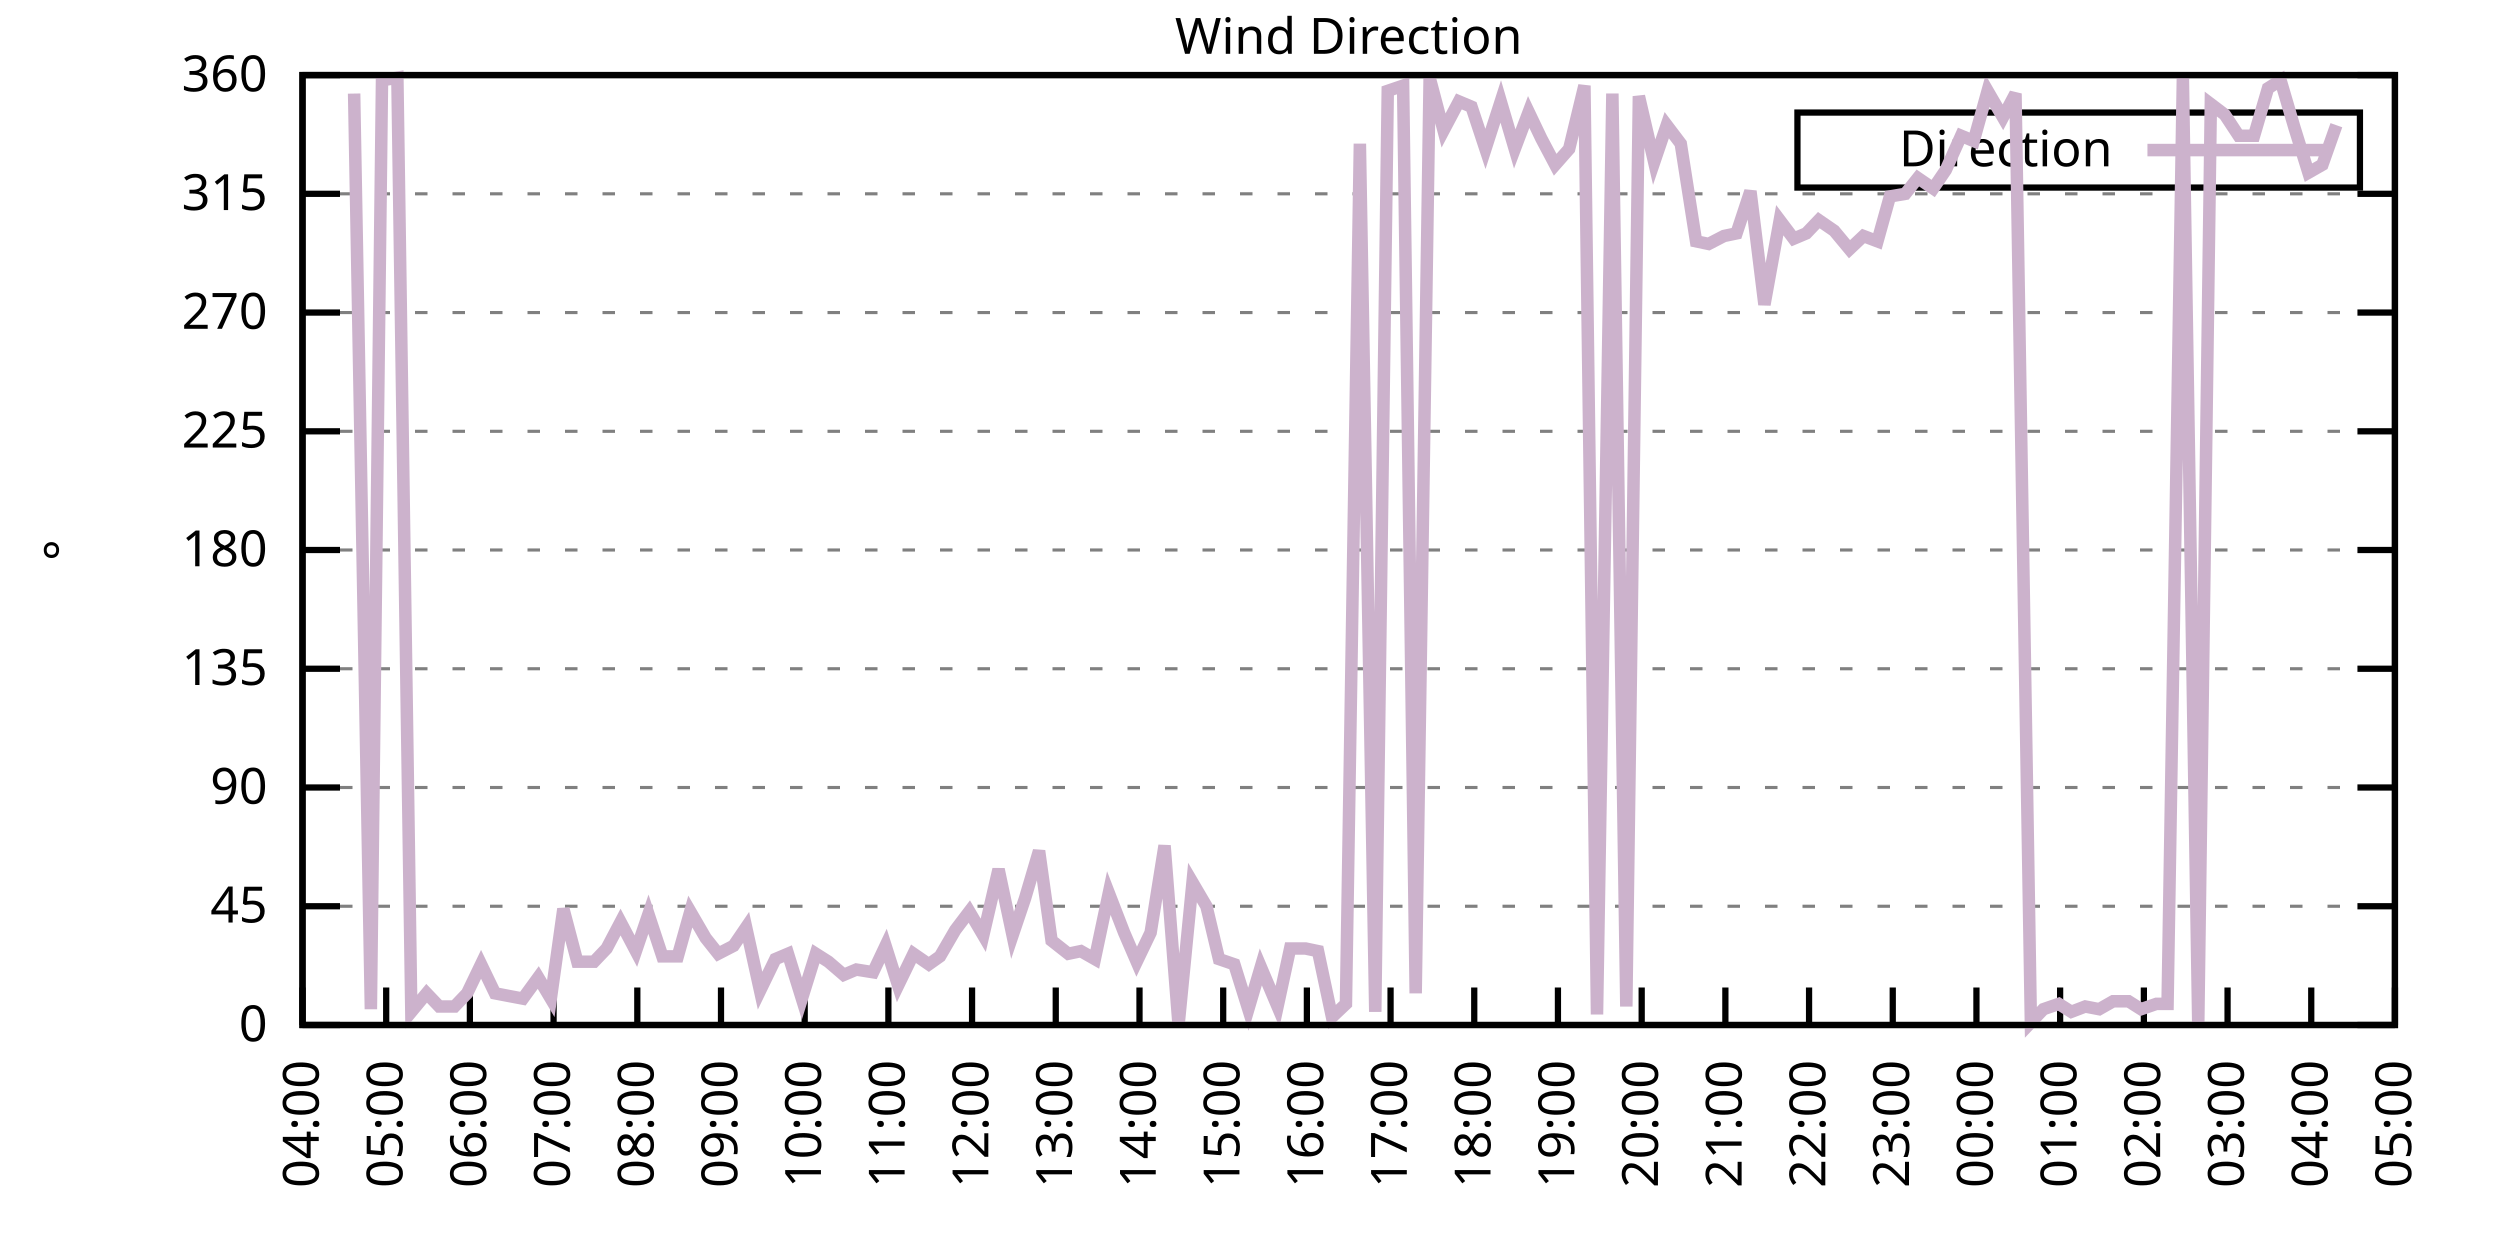
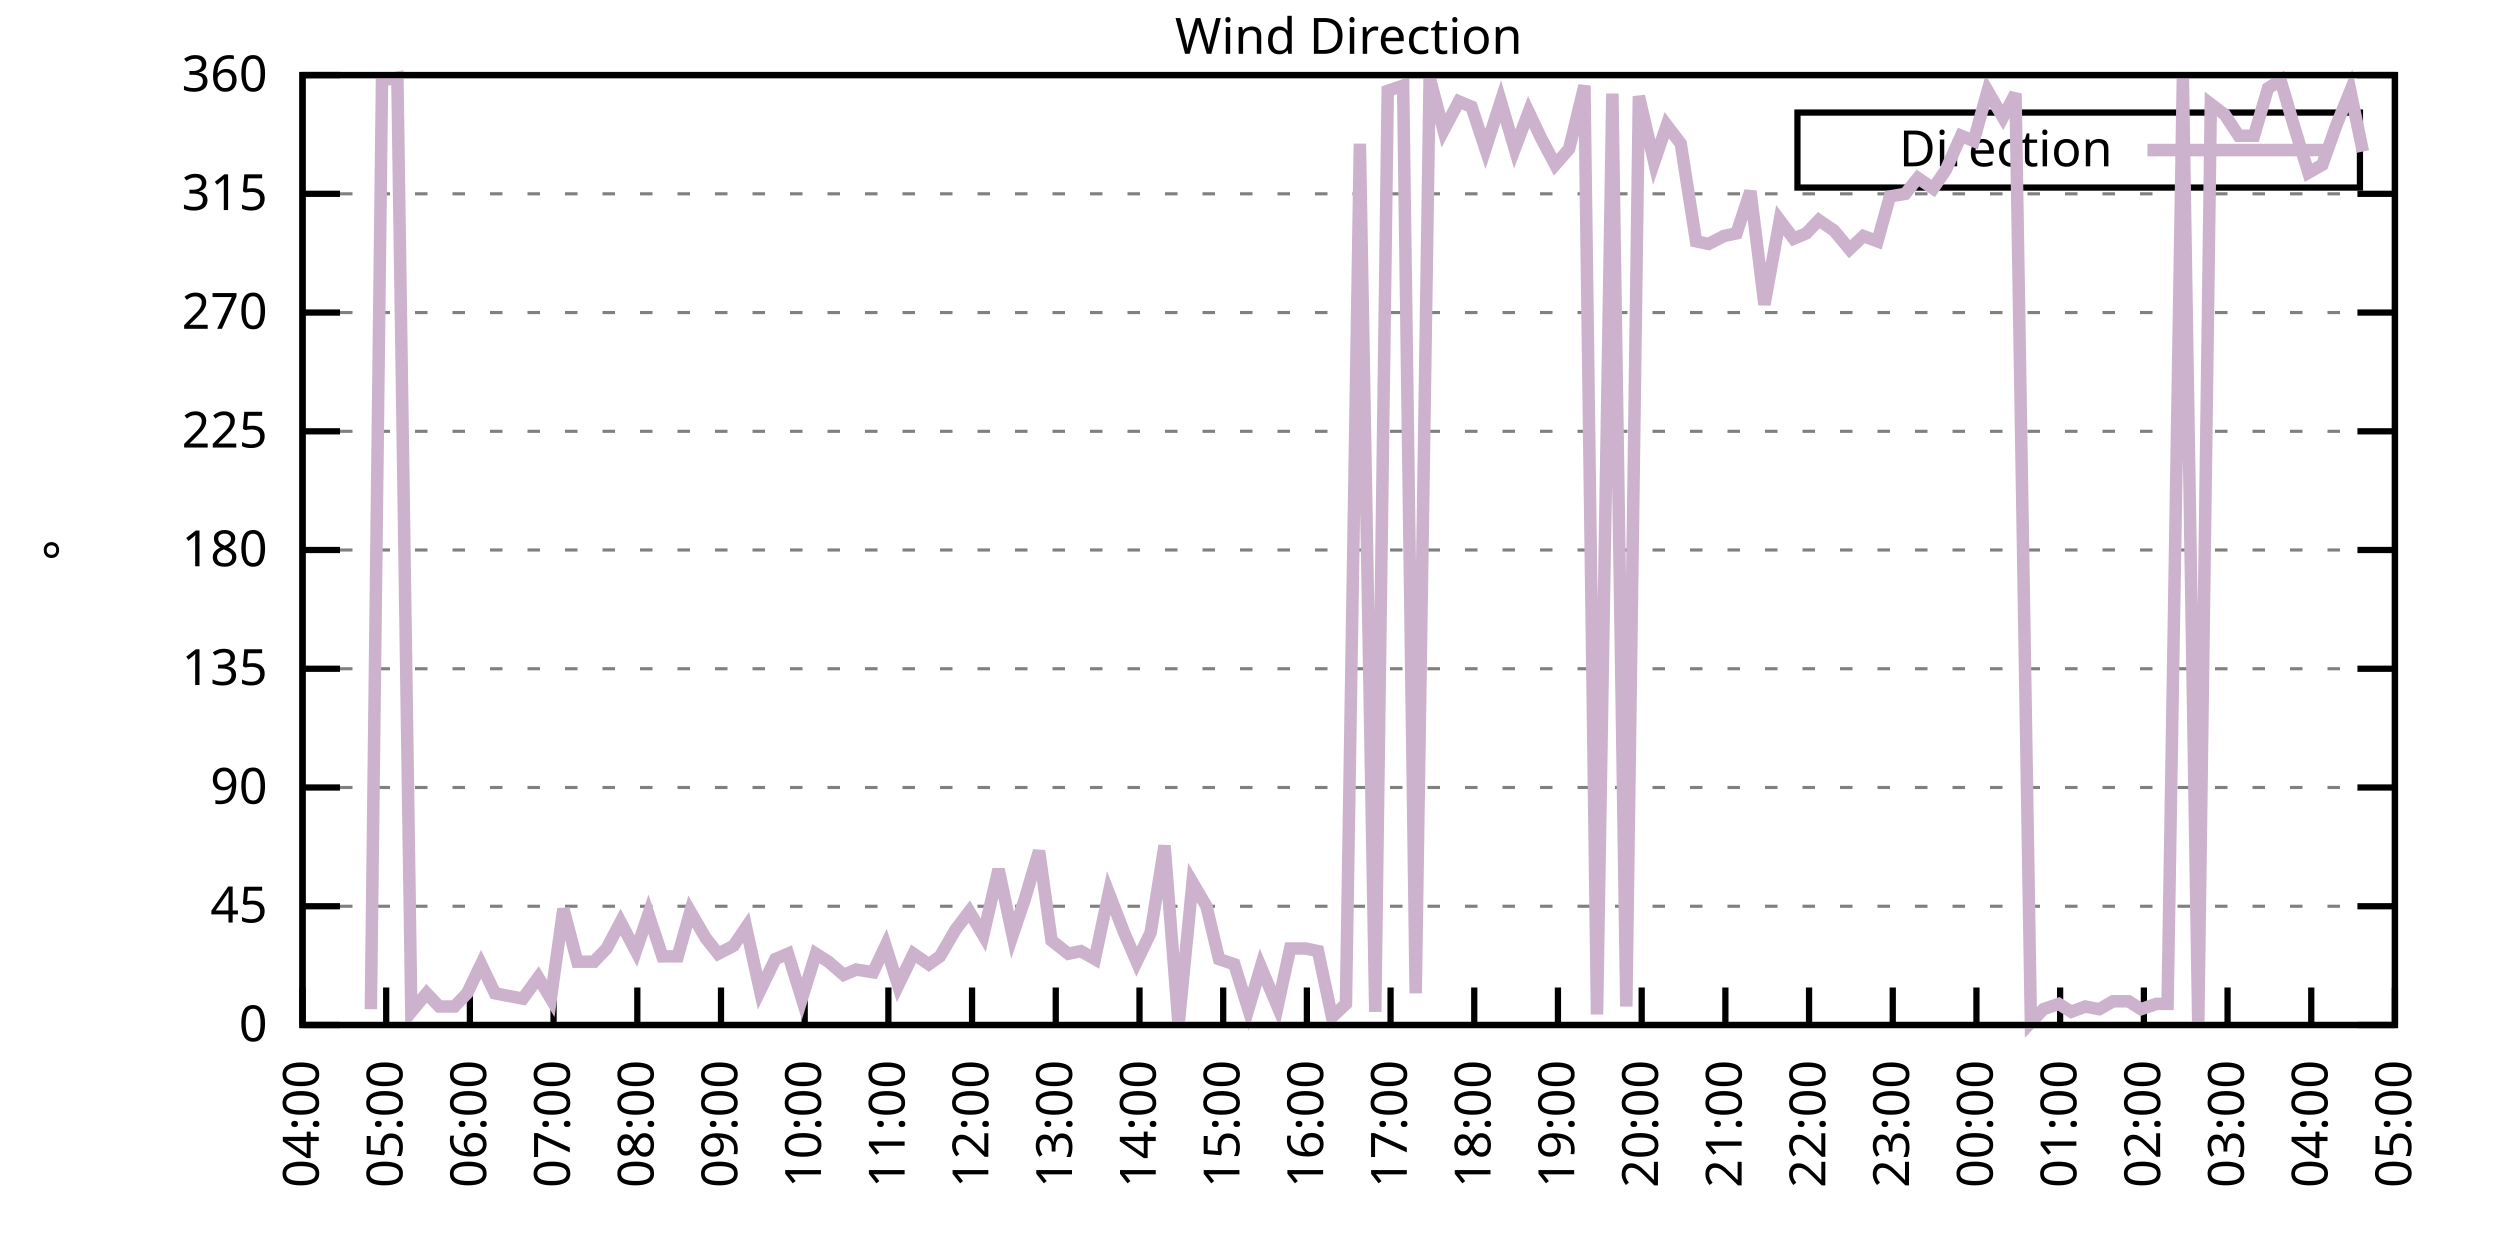
<svg xmlns="http://www.w3.org/2000/svg" xmlns:xlink="http://www.w3.org/1999/xlink" width="400" height="200" viewBox="0 0 400 200">
  <g id="gnuplot_canvas">
    <rect x="0" y="0" width="400" height="200" fill="none" />
    <defs>
      <circle id="gpDot" r="0.5" stroke-width="0.5" stroke="currentColor" />
      <path id="gpPt0" stroke-width="0.333" stroke="currentColor" d="M-1,0 h2 M0,-1 v2" />
      <path id="gpPt1" stroke-width="0.333" stroke="currentColor" d="M-1,-1 L1,1 M1,-1 L-1,1" />
      <path id="gpPt2" stroke-width="0.333" stroke="currentColor" d="M-1,0 L1,0 M0,-1 L0,1 M-1,-1 L1,1 M-1,1 L1,-1" />
      <rect id="gpPt3" stroke-width="0.333" stroke="currentColor" x="-1" y="-1" width="2" height="2" />
      <rect id="gpPt4" stroke-width="0.333" stroke="currentColor" fill="currentColor" x="-1" y="-1" width="2" height="2" />
      <circle id="gpPt5" stroke-width="0.333" stroke="currentColor" cx="0" cy="0" r="1" />
      <use xlink:href="#gpPt5" id="gpPt6" fill="currentColor" stroke="none" />
      <path id="gpPt7" stroke-width="0.333" stroke="currentColor" d="M0,-1.33 L-1.33,0.67 L1.33,0.67 z" />
      <use xlink:href="#gpPt7" id="gpPt8" fill="currentColor" stroke="none" />
      <use xlink:href="#gpPt7" id="gpPt9" stroke="currentColor" transform="rotate(180)" />
      <use xlink:href="#gpPt9" id="gpPt10" fill="currentColor" stroke="none" />
      <use xlink:href="#gpPt3" id="gpPt11" stroke="currentColor" transform="rotate(45)" />
      <use xlink:href="#gpPt11" id="gpPt12" fill="currentColor" stroke="none" />
      <path id="gpPt13" stroke-width="0.333" stroke="currentColor" d="M0,1.330 L1.265,0.411 L0.782,-1.067 L-0.782,-1.076 L-1.265,0.411 z" />
      <use xlink:href="#gpPt13" id="gpPt14" fill="currentColor" stroke="none" />
      <filter id="textbox" filterUnits="objectBoundingBox" x="0" y="0" height="1" width="1">
        <feFlood flood-color="white" flood-opacity="1" result="bgnd" />
        <feComposite in="SourceGraphic" in2="bgnd" operator="atop" />
      </filter>
      <filter id="greybox" filterUnits="objectBoundingBox" x="0" y="0" height="1" width="1">
        <feFlood flood-color="lightgrey" flood-opacity="1" result="grey" />
        <feComposite in="SourceGraphic" in2="grey" operator="atop" />
      </filter>
    </defs>
    <g fill="none" color="white" stroke="currentColor" stroke-width="1.00" stroke-linecap="butt" stroke-linejoin="miter">
</g>
    <g fill="none" color="black" stroke="currentColor" stroke-width="1.00" stroke-linecap="butt" stroke-linejoin="miter">
      <g stroke="none" shape-rendering="crispEdges">
        <polygon fill="rgb(255, 255, 255)" points="48.40,164.00 383.18,164.00 383.18,12.02 48.40,12.02 " />
      </g>
    </g>
    <g fill="none" color="black" stroke="currentColor" stroke-width="1.00" stroke-linecap="butt" stroke-linejoin="miter">
</g>
    <g fill="none" color="black" stroke="black" stroke-width="0.50" stroke-linecap="butt" stroke-linejoin="miter">
</g>
    <g fill="none" color="gray" stroke="currentColor" stroke-width="0.50" stroke-linecap="butt" stroke-linejoin="miter">
      <path stroke="gray" stroke-dasharray="2,4" class="gridline" d="M48.40,164.00 L383.19,164.00  " />
    </g>
    <g fill="none" color="gray" stroke="gray" stroke-width="1.00" stroke-linecap="butt" stroke-linejoin="miter">
</g>
    <g fill="none" color="black" stroke="currentColor" stroke-width="1.00" stroke-linecap="butt" stroke-linejoin="miter">
      <path stroke="black" d="M48.40,164.00 L54.40,164.00 M383.19,164.00 L377.19,164.00  " />
      <g transform="translate(42.80,166.60)" stroke="none" fill="black" font-family="Sans" font-size="8.00" text-anchor="end">
        <text>
          <tspan font-family="Sans"> 0</tspan>
        </text>
      </g>
    </g>
    <g fill="none" color="black" stroke="currentColor" stroke-width="1.00" stroke-linecap="butt" stroke-linejoin="miter">
</g>
    <g fill="none" color="black" stroke="black" stroke-width="0.50" stroke-linecap="butt" stroke-linejoin="miter">
</g>
    <g fill="none" color="gray" stroke="currentColor" stroke-width="0.50" stroke-linecap="butt" stroke-linejoin="miter">
      <path stroke="gray" stroke-dasharray="2,4" class="gridline" d="M48.40,145.00 L383.19,145.00  " />
    </g>
    <g fill="none" color="gray" stroke="gray" stroke-width="1.00" stroke-linecap="butt" stroke-linejoin="miter">
</g>
    <g fill="none" color="black" stroke="currentColor" stroke-width="1.00" stroke-linecap="butt" stroke-linejoin="miter">
      <path stroke="black" d="M48.40,145.00 L54.40,145.00 M383.19,145.00 L377.19,145.00  " />
      <g transform="translate(42.80,147.60)" stroke="none" fill="black" font-family="Sans" font-size="8.00" text-anchor="end">
        <text>
          <tspan font-family="Sans"> 45</tspan>
        </text>
      </g>
    </g>
    <g fill="none" color="black" stroke="currentColor" stroke-width="1.00" stroke-linecap="butt" stroke-linejoin="miter">
</g>
    <g fill="none" color="black" stroke="black" stroke-width="0.50" stroke-linecap="butt" stroke-linejoin="miter">
</g>
    <g fill="none" color="gray" stroke="currentColor" stroke-width="0.50" stroke-linecap="butt" stroke-linejoin="miter">
      <path stroke="gray" stroke-dasharray="2,4" class="gridline" d="M48.40,126.00 L383.19,126.00  " />
    </g>
    <g fill="none" color="gray" stroke="gray" stroke-width="1.00" stroke-linecap="butt" stroke-linejoin="miter">
</g>
    <g fill="none" color="black" stroke="currentColor" stroke-width="1.00" stroke-linecap="butt" stroke-linejoin="miter">
      <path stroke="black" d="M48.40,126.00 L54.40,126.00 M383.19,126.00 L377.19,126.00  " />
      <g transform="translate(42.80,128.60)" stroke="none" fill="black" font-family="Sans" font-size="8.00" text-anchor="end">
        <text>
          <tspan font-family="Sans"> 90</tspan>
        </text>
      </g>
    </g>
    <g fill="none" color="black" stroke="currentColor" stroke-width="1.00" stroke-linecap="butt" stroke-linejoin="miter">
</g>
    <g fill="none" color="black" stroke="black" stroke-width="0.50" stroke-linecap="butt" stroke-linejoin="miter">
</g>
    <g fill="none" color="gray" stroke="currentColor" stroke-width="0.50" stroke-linecap="butt" stroke-linejoin="miter">
      <path stroke="gray" stroke-dasharray="2,4" class="gridline" d="M48.40,107.00 L383.19,107.00  " />
    </g>
    <g fill="none" color="gray" stroke="gray" stroke-width="1.00" stroke-linecap="butt" stroke-linejoin="miter">
</g>
    <g fill="none" color="black" stroke="currentColor" stroke-width="1.00" stroke-linecap="butt" stroke-linejoin="miter">
      <path stroke="black" d="M48.40,107.00 L54.40,107.00 M383.19,107.00 L377.19,107.00  " />
      <g transform="translate(42.80,109.60)" stroke="none" fill="black" font-family="Sans" font-size="8.00" text-anchor="end">
        <text>
          <tspan font-family="Sans"> 135</tspan>
        </text>
      </g>
    </g>
    <g fill="none" color="black" stroke="currentColor" stroke-width="1.00" stroke-linecap="butt" stroke-linejoin="miter">
</g>
    <g fill="none" color="black" stroke="black" stroke-width="0.50" stroke-linecap="butt" stroke-linejoin="miter">
</g>
    <g fill="none" color="gray" stroke="currentColor" stroke-width="0.50" stroke-linecap="butt" stroke-linejoin="miter">
      <path stroke="gray" stroke-dasharray="2,4" class="gridline" d="M48.40,88.00 L383.19,88.00  " />
    </g>
    <g fill="none" color="gray" stroke="gray" stroke-width="1.00" stroke-linecap="butt" stroke-linejoin="miter">
</g>
    <g fill="none" color="black" stroke="currentColor" stroke-width="1.00" stroke-linecap="butt" stroke-linejoin="miter">
      <path stroke="black" d="M48.40,88.00 L54.40,88.00 M383.19,88.00 L377.19,88.00  " />
      <g transform="translate(42.80,90.60)" stroke="none" fill="black" font-family="Sans" font-size="8.00" text-anchor="end">
        <text>
          <tspan font-family="Sans"> 180</tspan>
        </text>
      </g>
    </g>
    <g fill="none" color="black" stroke="currentColor" stroke-width="1.00" stroke-linecap="butt" stroke-linejoin="miter">
</g>
    <g fill="none" color="black" stroke="black" stroke-width="0.50" stroke-linecap="butt" stroke-linejoin="miter">
</g>
    <g fill="none" color="gray" stroke="currentColor" stroke-width="0.50" stroke-linecap="butt" stroke-linejoin="miter">
      <path stroke="gray" stroke-dasharray="2,4" class="gridline" d="M48.40,69.01 L383.19,69.01  " />
    </g>
    <g fill="none" color="gray" stroke="gray" stroke-width="1.00" stroke-linecap="butt" stroke-linejoin="miter">
</g>
    <g fill="none" color="black" stroke="currentColor" stroke-width="1.00" stroke-linecap="butt" stroke-linejoin="miter">
      <path stroke="black" d="M48.40,69.01 L54.40,69.01 M383.19,69.01 L377.19,69.01  " />
      <g transform="translate(42.80,71.61)" stroke="none" fill="black" font-family="Sans" font-size="8.00" text-anchor="end">
        <text>
          <tspan font-family="Sans"> 225</tspan>
        </text>
      </g>
    </g>
    <g fill="none" color="black" stroke="currentColor" stroke-width="1.00" stroke-linecap="butt" stroke-linejoin="miter">
</g>
    <g fill="none" color="black" stroke="black" stroke-width="0.50" stroke-linecap="butt" stroke-linejoin="miter">
</g>
    <g fill="none" color="gray" stroke="currentColor" stroke-width="0.50" stroke-linecap="butt" stroke-linejoin="miter">
      <path stroke="gray" stroke-dasharray="2,4" class="gridline" d="M48.40,50.01 L383.19,50.01  " />
    </g>
    <g fill="none" color="gray" stroke="gray" stroke-width="1.00" stroke-linecap="butt" stroke-linejoin="miter">
</g>
    <g fill="none" color="black" stroke="currentColor" stroke-width="1.00" stroke-linecap="butt" stroke-linejoin="miter">
      <path stroke="black" d="M48.40,50.01 L54.40,50.01 M383.19,50.01 L377.19,50.01  " />
      <g transform="translate(42.80,52.61)" stroke="none" fill="black" font-family="Sans" font-size="8.00" text-anchor="end">
        <text>
          <tspan font-family="Sans"> 270</tspan>
        </text>
      </g>
    </g>
    <g fill="none" color="black" stroke="currentColor" stroke-width="1.00" stroke-linecap="butt" stroke-linejoin="miter">
</g>
    <g fill="none" color="black" stroke="black" stroke-width="0.50" stroke-linecap="butt" stroke-linejoin="miter">
</g>
    <g fill="none" color="gray" stroke="currentColor" stroke-width="0.50" stroke-linecap="butt" stroke-linejoin="miter">
      <path stroke="gray" stroke-dasharray="2,4" class="gridline" d="M48.40,31.01 L383.19,31.01  " />
    </g>
    <g fill="none" color="gray" stroke="gray" stroke-width="1.00" stroke-linecap="butt" stroke-linejoin="miter">
</g>
    <g fill="none" color="black" stroke="currentColor" stroke-width="1.00" stroke-linecap="butt" stroke-linejoin="miter">
      <path stroke="black" d="M48.40,31.01 L54.40,31.01 M383.19,31.01 L377.19,31.01  " />
      <g transform="translate(42.80,33.61)" stroke="none" fill="black" font-family="Sans" font-size="8.00" text-anchor="end">
        <text>
          <tspan font-family="Sans"> 315</tspan>
        </text>
      </g>
    </g>
    <g fill="none" color="black" stroke="currentColor" stroke-width="1.00" stroke-linecap="butt" stroke-linejoin="miter">
</g>
    <g fill="none" color="black" stroke="black" stroke-width="0.50" stroke-linecap="butt" stroke-linejoin="miter">
</g>
    <g fill="none" color="gray" stroke="currentColor" stroke-width="0.50" stroke-linecap="butt" stroke-linejoin="miter">
      <path stroke="gray" stroke-dasharray="2,4" class="gridline" d="M48.40,12.01 L383.19,12.01  " />
    </g>
    <g fill="none" color="gray" stroke="gray" stroke-width="1.00" stroke-linecap="butt" stroke-linejoin="miter">
</g>
    <g fill="none" color="black" stroke="currentColor" stroke-width="1.00" stroke-linecap="butt" stroke-linejoin="miter">
      <path stroke="black" d="M48.40,12.01 L54.40,12.01 M383.19,12.01 L377.19,12.01  " />
      <g transform="translate(42.80,14.61)" stroke="none" fill="black" font-family="Sans" font-size="8.00" text-anchor="end">
        <text>
          <tspan font-family="Sans"> 360</tspan>
        </text>
      </g>
    </g>
    <g fill="none" color="black" stroke="currentColor" stroke-width="1.00" stroke-linecap="butt" stroke-linejoin="miter">
      <path stroke="black" d="M48.40,164.00 L48.40,158.00  " />
      <g transform="translate(51.00,169.60) rotate(270.00)" stroke="none" fill="black" font-family="Sans" font-size="8.00" text-anchor="end">
        <text>
          <tspan font-family="Sans">04:00</tspan>
        </text>
      </g>
    </g>
    <g fill="none" color="black" stroke="currentColor" stroke-width="1.00" stroke-linecap="butt" stroke-linejoin="miter">
      <path stroke="black" d="M61.79,164.00 L61.79,158.00  " />
      <g transform="translate(64.39,169.60) rotate(270.00)" stroke="none" fill="black" font-family="Sans" font-size="8.00" text-anchor="end">
        <text>
          <tspan font-family="Sans">05:00</tspan>
        </text>
      </g>
    </g>
    <g fill="none" color="black" stroke="currentColor" stroke-width="1.00" stroke-linecap="butt" stroke-linejoin="miter">
      <path stroke="black" d="M75.18,164.00 L75.18,158.00  " />
      <g transform="translate(77.78,169.60) rotate(270.00)" stroke="none" fill="black" font-family="Sans" font-size="8.00" text-anchor="end">
        <text>
          <tspan font-family="Sans">06:00</tspan>
        </text>
      </g>
    </g>
    <g fill="none" color="black" stroke="currentColor" stroke-width="1.00" stroke-linecap="butt" stroke-linejoin="miter">
      <path stroke="black" d="M88.57,164.00 L88.57,158.00  " />
      <g transform="translate(91.17,169.60) rotate(270.00)" stroke="none" fill="black" font-family="Sans" font-size="8.00" text-anchor="end">
        <text>
          <tspan font-family="Sans">07:00</tspan>
        </text>
      </g>
    </g>
    <g fill="none" color="black" stroke="currentColor" stroke-width="1.00" stroke-linecap="butt" stroke-linejoin="miter">
      <path stroke="black" d="M101.97,164.00 L101.97,158.00  " />
      <g transform="translate(104.57,169.60) rotate(270.00)" stroke="none" fill="black" font-family="Sans" font-size="8.00" text-anchor="end">
        <text>
          <tspan font-family="Sans">08:00</tspan>
        </text>
      </g>
    </g>
    <g fill="none" color="black" stroke="currentColor" stroke-width="1.00" stroke-linecap="butt" stroke-linejoin="miter">
      <path stroke="black" d="M115.36,164.00 L115.36,158.00  " />
      <g transform="translate(117.96,169.60) rotate(270.00)" stroke="none" fill="black" font-family="Sans" font-size="8.00" text-anchor="end">
        <text>
          <tspan font-family="Sans">09:00</tspan>
        </text>
      </g>
    </g>
    <g fill="none" color="black" stroke="currentColor" stroke-width="1.00" stroke-linecap="butt" stroke-linejoin="miter">
      <path stroke="black" d="M128.75,164.00 L128.75,158.00  " />
      <g transform="translate(131.35,169.60) rotate(270.00)" stroke="none" fill="black" font-family="Sans" font-size="8.00" text-anchor="end">
        <text>
          <tspan font-family="Sans">10:00</tspan>
        </text>
      </g>
    </g>
    <g fill="none" color="black" stroke="currentColor" stroke-width="1.00" stroke-linecap="butt" stroke-linejoin="miter">
      <path stroke="black" d="M142.14,164.00 L142.14,158.00  " />
      <g transform="translate(144.74,169.60) rotate(270.00)" stroke="none" fill="black" font-family="Sans" font-size="8.00" text-anchor="end">
        <text>
          <tspan font-family="Sans">11:00</tspan>
        </text>
      </g>
    </g>
    <g fill="none" color="black" stroke="currentColor" stroke-width="1.00" stroke-linecap="butt" stroke-linejoin="miter">
      <path stroke="black" d="M155.53,164.00 L155.53,158.00  " />
      <g transform="translate(158.13,169.60) rotate(270.00)" stroke="none" fill="black" font-family="Sans" font-size="8.00" text-anchor="end">
        <text>
          <tspan font-family="Sans">12:00</tspan>
        </text>
      </g>
    </g>
    <g fill="none" color="black" stroke="currentColor" stroke-width="1.00" stroke-linecap="butt" stroke-linejoin="miter">
      <path stroke="black" d="M168.92,164.00 L168.92,158.00  " />
      <g transform="translate(171.52,169.60) rotate(270.00)" stroke="none" fill="black" font-family="Sans" font-size="8.00" text-anchor="end">
        <text>
          <tspan font-family="Sans">13:00</tspan>
        </text>
      </g>
    </g>
    <g fill="none" color="black" stroke="currentColor" stroke-width="1.00" stroke-linecap="butt" stroke-linejoin="miter">
      <path stroke="black" d="M182.32,164.00 L182.32,158.00  " />
      <g transform="translate(184.92,169.60) rotate(270.00)" stroke="none" fill="black" font-family="Sans" font-size="8.00" text-anchor="end">
        <text>
          <tspan font-family="Sans">14:00</tspan>
        </text>
      </g>
    </g>
    <g fill="none" color="black" stroke="currentColor" stroke-width="1.00" stroke-linecap="butt" stroke-linejoin="miter">
      <path stroke="black" d="M195.71,164.00 L195.71,158.00  " />
      <g transform="translate(198.31,169.60) rotate(270.00)" stroke="none" fill="black" font-family="Sans" font-size="8.00" text-anchor="end">
        <text>
          <tspan font-family="Sans">15:00</tspan>
        </text>
      </g>
    </g>
    <g fill="none" color="black" stroke="currentColor" stroke-width="1.00" stroke-linecap="butt" stroke-linejoin="miter">
      <path stroke="black" d="M209.10,164.00 L209.10,158.00  " />
      <g transform="translate(211.70,169.60) rotate(270.00)" stroke="none" fill="black" font-family="Sans" font-size="8.00" text-anchor="end">
        <text>
          <tspan font-family="Sans">16:00</tspan>
        </text>
      </g>
    </g>
    <g fill="none" color="black" stroke="currentColor" stroke-width="1.00" stroke-linecap="butt" stroke-linejoin="miter">
      <path stroke="black" d="M222.49,164.00 L222.49,158.00  " />
      <g transform="translate(225.09,169.60) rotate(270.00)" stroke="none" fill="black" font-family="Sans" font-size="8.00" text-anchor="end">
        <text>
          <tspan font-family="Sans">17:00</tspan>
        </text>
      </g>
    </g>
    <g fill="none" color="black" stroke="currentColor" stroke-width="1.00" stroke-linecap="butt" stroke-linejoin="miter">
      <path stroke="black" d="M235.88,164.00 L235.88,158.00  " />
      <g transform="translate(238.48,169.60) rotate(270.00)" stroke="none" fill="black" font-family="Sans" font-size="8.00" text-anchor="end">
        <text>
          <tspan font-family="Sans">18:00</tspan>
        </text>
      </g>
    </g>
    <g fill="none" color="black" stroke="currentColor" stroke-width="1.00" stroke-linecap="butt" stroke-linejoin="miter">
      <path stroke="black" d="M249.27,164.00 L249.27,158.00  " />
      <g transform="translate(251.87,169.60) rotate(270.00)" stroke="none" fill="black" font-family="Sans" font-size="8.00" text-anchor="end">
        <text>
          <tspan font-family="Sans">19:00</tspan>
        </text>
      </g>
    </g>
    <g fill="none" color="black" stroke="currentColor" stroke-width="1.00" stroke-linecap="butt" stroke-linejoin="miter">
      <path stroke="black" d="M262.67,164.00 L262.67,158.00  " />
      <g transform="translate(265.27,169.60) rotate(270.00)" stroke="none" fill="black" font-family="Sans" font-size="8.00" text-anchor="end">
        <text>
          <tspan font-family="Sans">20:00</tspan>
        </text>
      </g>
    </g>
    <g fill="none" color="black" stroke="currentColor" stroke-width="1.00" stroke-linecap="butt" stroke-linejoin="miter">
      <path stroke="black" d="M276.06,164.00 L276.06,158.00  " />
      <g transform="translate(278.66,169.60) rotate(270.00)" stroke="none" fill="black" font-family="Sans" font-size="8.00" text-anchor="end">
        <text>
          <tspan font-family="Sans">21:00</tspan>
        </text>
      </g>
    </g>
    <g fill="none" color="black" stroke="currentColor" stroke-width="1.00" stroke-linecap="butt" stroke-linejoin="miter">
      <path stroke="black" d="M289.45,164.00 L289.45,158.00  " />
      <g transform="translate(292.05,169.60) rotate(270.00)" stroke="none" fill="black" font-family="Sans" font-size="8.00" text-anchor="end">
        <text>
          <tspan font-family="Sans">22:00</tspan>
        </text>
      </g>
    </g>
    <g fill="none" color="black" stroke="currentColor" stroke-width="1.00" stroke-linecap="butt" stroke-linejoin="miter">
      <path stroke="black" d="M302.84,164.00 L302.84,158.00  " />
      <g transform="translate(305.44,169.60) rotate(270.00)" stroke="none" fill="black" font-family="Sans" font-size="8.00" text-anchor="end">
        <text>
          <tspan font-family="Sans">23:00</tspan>
        </text>
      </g>
    </g>
    <g fill="none" color="black" stroke="currentColor" stroke-width="1.00" stroke-linecap="butt" stroke-linejoin="miter">
      <path stroke="black" d="M316.23,164.00 L316.23,158.00  " />
      <g transform="translate(318.83,169.60) rotate(270.00)" stroke="none" fill="black" font-family="Sans" font-size="8.00" text-anchor="end">
        <text>
          <tspan font-family="Sans">00:00</tspan>
        </text>
      </g>
    </g>
    <g fill="none" color="black" stroke="currentColor" stroke-width="1.00" stroke-linecap="butt" stroke-linejoin="miter">
      <path stroke="black" d="M329.62,164.00 L329.62,158.00  " />
      <g transform="translate(332.22,169.60) rotate(270.00)" stroke="none" fill="black" font-family="Sans" font-size="8.00" text-anchor="end">
        <text>
          <tspan font-family="Sans">01:00</tspan>
        </text>
      </g>
    </g>
    <g fill="none" color="black" stroke="currentColor" stroke-width="1.00" stroke-linecap="butt" stroke-linejoin="miter">
      <path stroke="black" d="M343.02,164.00 L343.02,158.00  " />
      <g transform="translate(345.62,169.60) rotate(270.00)" stroke="none" fill="black" font-family="Sans" font-size="8.00" text-anchor="end">
        <text>
          <tspan font-family="Sans">02:00</tspan>
        </text>
      </g>
    </g>
    <g fill="none" color="black" stroke="currentColor" stroke-width="1.00" stroke-linecap="butt" stroke-linejoin="miter">
      <path stroke="black" d="M356.41,164.00 L356.41,158.00  " />
      <g transform="translate(359.01,169.60) rotate(270.00)" stroke="none" fill="black" font-family="Sans" font-size="8.00" text-anchor="end">
        <text>
          <tspan font-family="Sans">03:00</tspan>
        </text>
      </g>
    </g>
    <g fill="none" color="black" stroke="currentColor" stroke-width="1.00" stroke-linecap="butt" stroke-linejoin="miter">
      <path stroke="black" d="M369.80,164.00 L369.80,158.00  " />
      <g transform="translate(372.40,169.60) rotate(270.00)" stroke="none" fill="black" font-family="Sans" font-size="8.00" text-anchor="end">
        <text>
          <tspan font-family="Sans">04:00</tspan>
        </text>
      </g>
    </g>
    <g fill="none" color="black" stroke="currentColor" stroke-width="1.00" stroke-linecap="butt" stroke-linejoin="miter">
      <path stroke="black" d="M383.19,164.00 L383.19,158.00  " />
      <g transform="translate(385.79,169.60) rotate(270.00)" stroke="none" fill="black" font-family="Sans" font-size="8.00" text-anchor="end">
        <text>
          <tspan font-family="Sans">05:00</tspan>
        </text>
      </g>
    </g>
    <g fill="none" color="black" stroke="currentColor" stroke-width="1.00" stroke-linecap="butt" stroke-linejoin="miter">
</g>
    <g fill="none" color="black" stroke="currentColor" stroke-width="1.00" stroke-linecap="butt" stroke-linejoin="miter">
      <path stroke="black" d="M48.40,12.01 L48.40,164.00 L383.19,164.00 L383.19,12.01 L48.40,12.01 Z  " />
    </g>
    <g fill="none" color="black" stroke="currentColor" stroke-width="1.00" stroke-linecap="butt" stroke-linejoin="miter">
</g>
    <g fill="none" color="black" stroke="currentColor" stroke-width="1.00" stroke-linecap="butt" stroke-linejoin="miter">
      <path stroke="black" d="M287.59,30.01 L287.59,18.01 L377.59,18.01 L377.59,30.01 L287.59,30.01 Z  " />
    </g>
    <g id="Wind_direction_plot_1">
      <g fill="none" color="white" stroke="black" stroke-width="2.00" stroke-linecap="butt" stroke-linejoin="miter">
</g>
      <g fill="none" color="black" stroke="currentColor" stroke-width="2.00" stroke-linecap="butt" stroke-linejoin="miter">
        <g transform="translate(337.99,26.61)" stroke="none" fill="black" font-family="Sans" font-size="8.00" text-anchor="end">
          <text>
            <tspan font-family="Sans">Direction</tspan>
          </text>
        </g>
      </g>
      <g fill="none" color="black" stroke="currentColor" stroke-width="2.00" stroke-linecap="butt" stroke-linejoin="miter">
-         <path stroke="rgb(204, 178, 204)" d="M343.59,24.01 L371.99,24.01 M56.66,14.97 L59.34,161.47 L61.12,12.85 L63.58,12.43 L65.81,161.89 L68.26,158.93   L70.27,161.04 L72.73,161.04 L74.74,158.93 L76.97,154.29 L79.20,158.93 L81.43,159.36 L83.66,159.78 L86.12,156.40   L88.13,159.78 L90.14,145.42 L92.37,153.87 L95.05,153.87 L97.06,151.76 L99.29,147.53 L101.74,152.18 L103.75,146.27   L105.98,153.02 L108.44,153.02 L110.45,145.85 L112.90,150.07 L114.91,152.60 L117.37,151.33 L119.38,148.38 L121.61,158.51   L124.06,153.45 L126.07,152.60 L128.30,159.78 L130.54,152.60 L132.54,153.87 L135.00,155.98 L137.01,155.13 L139.69,155.56   L141.69,151.33 L143.70,157.67 L146.16,152.60 L148.61,154.29 L150.40,153.02 L152.85,148.80 L155.09,145.85 L157.32,149.65   L159.77,139.09 L162.01,149.65 L164.01,143.73 L166.25,136.14 L168.25,150.49 L170.93,152.60 L172.94,152.18 L175.17,153.45   L177.41,142.89 L179.86,149.22 L181.87,153.87 L184.10,149.22 L186.33,135.29 L188.57,164.00 L190.80,141.20 L193.03,145.00   L195.04,153.45 L197.49,154.29 L199.73,161.47 L201.73,154.71 L204.41,161.04 L206.42,151.76 L208.88,151.76 L210.88,152.18   L213.12,162.73 L215.35,160.62 L217.58,22.99 L220.04,161.89 L222.04,14.54 L224.50,13.70 L226.51,158.93 L228.74,12.43   L230.97,20.88 L233.43,16.23 L235.44,17.08 L237.67,23.83 L240.12,16.23 L242.36,23.83 L244.59,17.92 L246.60,22.14   L248.83,26.36 L251.06,23.83 L253.51,13.70 L255.52,162.31 L257.98,14.97 L260.21,161.04 L262.22,15.39 L264.67,25.94   L266.68,20.03 L268.92,22.99 L271.37,38.61 L273.38,39.03 L275.83,37.76 L277.84,37.34 L280.07,30.59 L282.31,48.74   L284.76,35.23 L286.99,38.19 L289.00,37.34 L291.01,35.23 L293.47,36.92 L295.92,39.87 L298.15,37.76 L300.39,38.61   L302.39,31.43 L304.85,31.01 L306.86,28.48 L309.31,30.16 L311.32,27.21 L313.78,21.72 L315.79,22.56 L318.02,14.54   L320.47,18.77 L322.48,14.97 L324.94,163.58 L326.95,161.47 L329.40,160.62 L331.41,161.89 L333.64,161.04 L335.87,161.47   L338.10,160.20 L340.56,160.20 L342.57,161.47 L345.02,160.62 L346.81,160.62 L349.26,12.43 L351.72,164.00 L353.73,16.65   L355.96,18.34 L358.19,21.72 L360.65,21.72 L362.88,14.12 L364.89,12.85 L367.12,20.45 L369.35,27.63 L371.58,26.36   L373.82,20.03  " />
+         <path stroke="rgb(204, 178, 204)" d="M343.59,24.01 L371.99,24.01 M59.34,161.47 L61.12,12.85 L63.58,12.43 L65.81,161.89 L68.26,158.93 L70.27,161.04   L72.73,161.04 L74.74,158.93 L76.97,154.29 L79.20,158.93 L81.43,159.36 L83.66,159.78 L86.12,156.40 L88.13,159.78   L90.14,145.42 L92.37,153.87 L95.05,153.87 L97.06,151.76 L99.29,147.53 L101.74,152.18 L103.75,146.27 L105.98,153.02   L108.44,153.02 L110.45,145.85 L112.90,150.07 L114.91,152.60 L117.37,151.33 L119.38,148.38 L121.61,158.51 L124.06,153.45   L126.07,152.60 L128.30,159.78 L130.54,152.60 L132.54,153.87 L135.00,155.98 L137.01,155.13 L139.69,155.56 L141.69,151.33   L143.70,157.67 L146.16,152.60 L148.61,154.29 L150.40,153.02 L152.85,148.80 L155.09,145.85 L157.32,149.65 L159.77,139.09   L162.01,149.65 L164.01,143.73 L166.25,136.14 L168.25,150.49 L170.93,152.60 L172.94,152.18 L175.17,153.45 L177.41,142.89   L179.86,149.22 L181.87,153.87 L184.10,149.22 L186.33,135.29 L188.57,164.00 L190.80,141.20 L193.03,145.00 L195.04,153.45   L197.49,154.29 L199.73,161.47 L201.73,154.71 L204.41,161.04 L206.42,151.76 L208.88,151.76 L210.88,152.18 L213.12,162.73   L215.35,160.62 L217.58,22.99 L220.04,161.89 L222.04,14.54 L224.50,13.70 L226.51,158.93 L228.74,12.43 L230.97,20.88   L233.43,16.23 L235.44,17.08 L237.67,23.83 L240.12,16.23 L242.36,23.83 L244.59,17.92 L246.60,22.14 L248.83,26.36   L251.06,23.83 L253.51,13.70 L255.52,162.31 L257.98,14.97 L260.21,161.04 L262.22,15.39 L264.67,25.94 L266.68,20.03   L268.92,22.99 L271.37,38.61 L273.38,39.03 L275.83,37.76 L277.84,37.34 L280.07,30.59 L282.31,48.74 L284.76,35.23   L286.99,38.19 L289.00,37.34 L291.01,35.23 L293.47,36.92 L295.92,39.87 L298.15,37.76 L300.39,38.61 L302.39,31.43   L304.85,31.01 L306.86,28.48 L309.31,30.16 L311.32,27.21 L313.78,21.72 L315.79,22.56 L318.02,14.54 L320.47,18.77   L322.48,14.97 L324.94,163.58 L326.95,161.47 L329.40,160.62 L331.41,161.89 L333.64,161.04 L335.87,161.47 L338.10,160.20   L340.56,160.20 L342.57,161.47 L345.02,160.62 L346.81,160.62 L349.26,12.43 L351.72,164.00 L353.73,16.65 L355.96,18.34   L358.19,21.72 L360.65,21.72 L362.88,14.12 L364.89,12.85 L367.12,20.45 L369.35,27.63 L371.58,26.36 L373.82,20.03   L376.05,14.54 L378.06,24.25  " />
      </g>
    </g>
    <g fill="none" color="black" stroke="currentColor" stroke-width="2.00" stroke-linecap="butt" stroke-linejoin="miter">
</g>
    <g fill="none" color="black" stroke="black" stroke-width="1.00" stroke-linecap="butt" stroke-linejoin="miter">
</g>
    <g fill="none" color="black" stroke="currentColor" stroke-width="1.00" stroke-linecap="butt" stroke-linejoin="miter">
      <path stroke="black" d="M48.40,12.01 L48.40,164.00 L383.19,164.00 L383.19,12.01 L48.40,12.01 Z  " />
      <g transform="translate(12.80,88.01) rotate(270.00)" stroke="none" fill="black" font-family="Sans" font-size="8.00" text-anchor="middle">
        <text>
          <tspan font-family="Sans">°</tspan>
        </text>
      </g>
    </g>
    <g fill="none" color="black" stroke="currentColor" stroke-width="1.00" stroke-linecap="butt" stroke-linejoin="miter">
</g>
    <g fill="none" color="black" stroke="currentColor" stroke-width="1.00" stroke-linecap="butt" stroke-linejoin="miter">
      <g transform="translate(215.79,8.61)" stroke="none" fill="black" font-family="Sans" font-size="8.00" text-anchor="middle">
        <text>
          <tspan font-family="Sans">Wind Direction</tspan>
        </text>
      </g>
    </g>
    <g fill="none" color="black" stroke="currentColor" stroke-width="1.00" stroke-linecap="butt" stroke-linejoin="miter">
</g>
  </g>
</svg>
